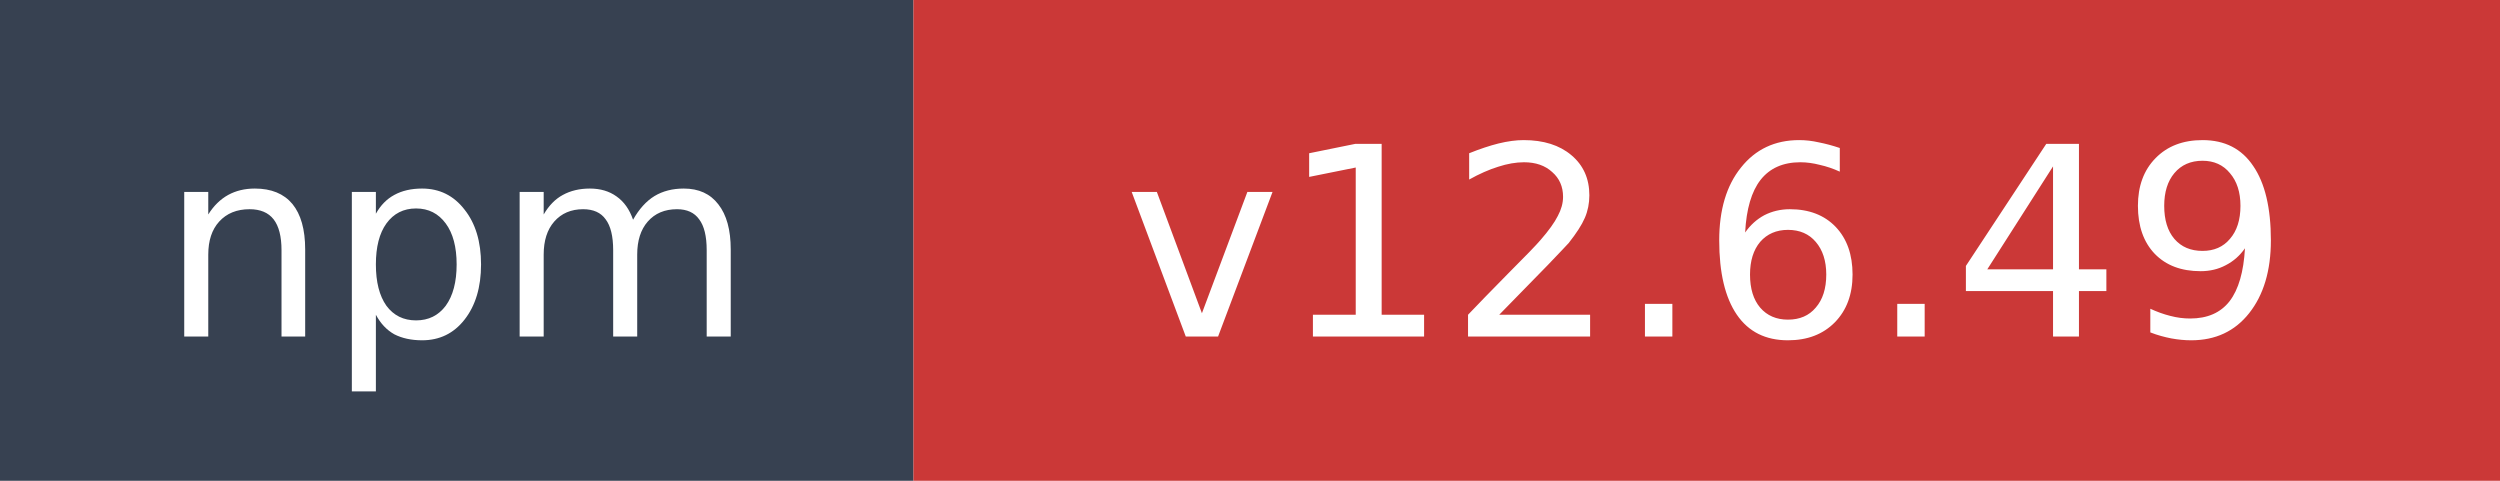
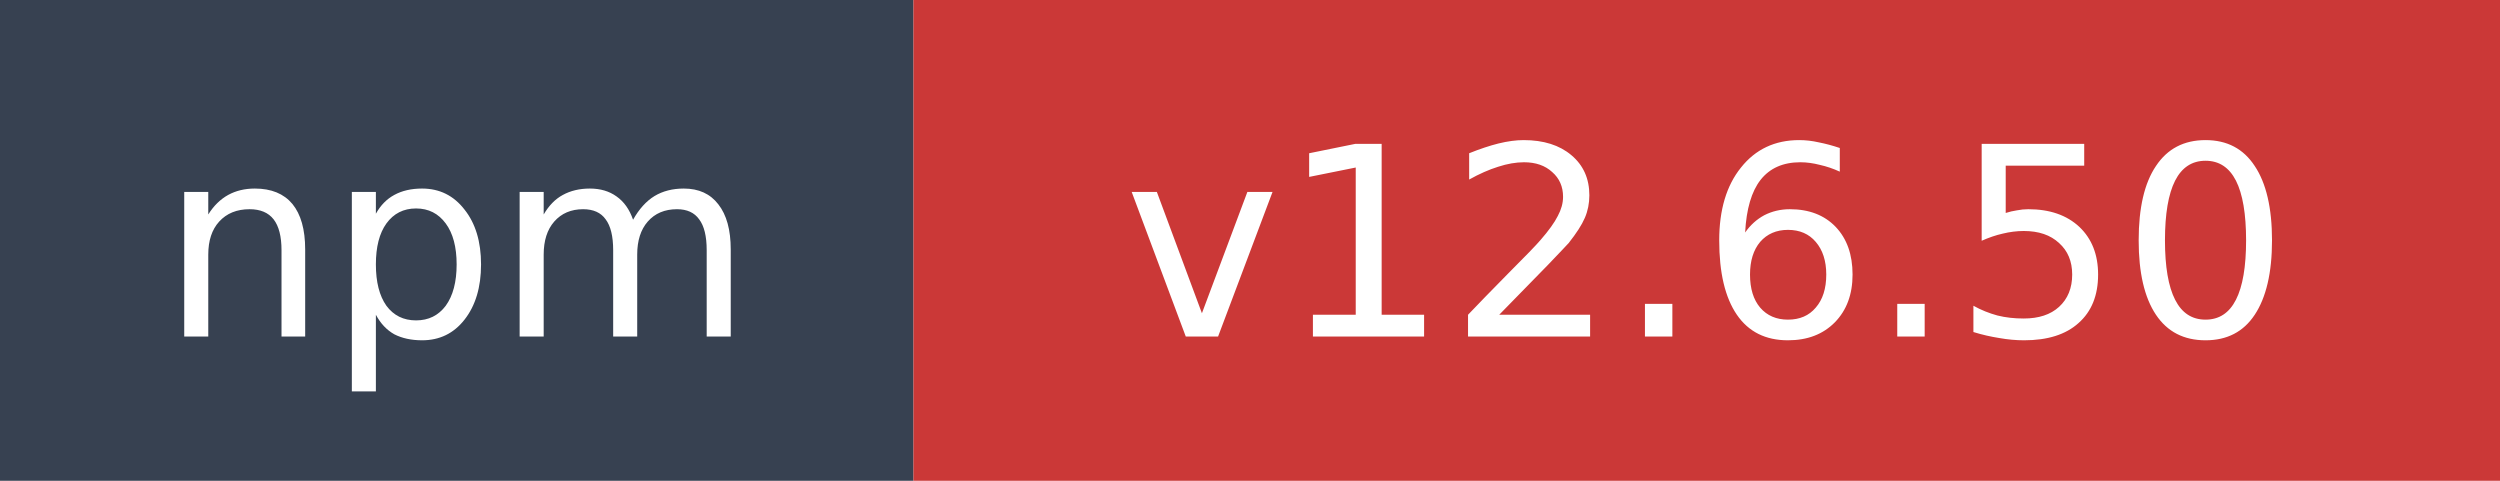
- <svg xmlns="http://www.w3.org/2000/svg" width="104" height="20" role="img" aria-label="npm: v12.6.49">
+ <svg xmlns="http://www.w3.org/2000/svg" width="104" height="20" role="img" aria-label="npm: v12.6.50">
  <rect width="38" height="20" fill="#374151" />
  <rect x="38" width="66" height="20" fill="#cb3837" />
  <text x="19" y="14" fill="#ffffff" font-family="Verdana,Geneva,DejaVu Sans,sans-serif" font-size="11" text-anchor="middle">npm</text>
-   <text x="71" y="14" fill="#ffffff" font-family="Verdana,Geneva,DejaVu Sans,sans-serif" font-size="11" text-anchor="middle">v12.6.49</text>
+   <text x="71" y="14" fill="#ffffff" font-family="Verdana,Geneva,DejaVu Sans,sans-serif" font-size="11" text-anchor="middle">v12.6.50</text>
</svg>
